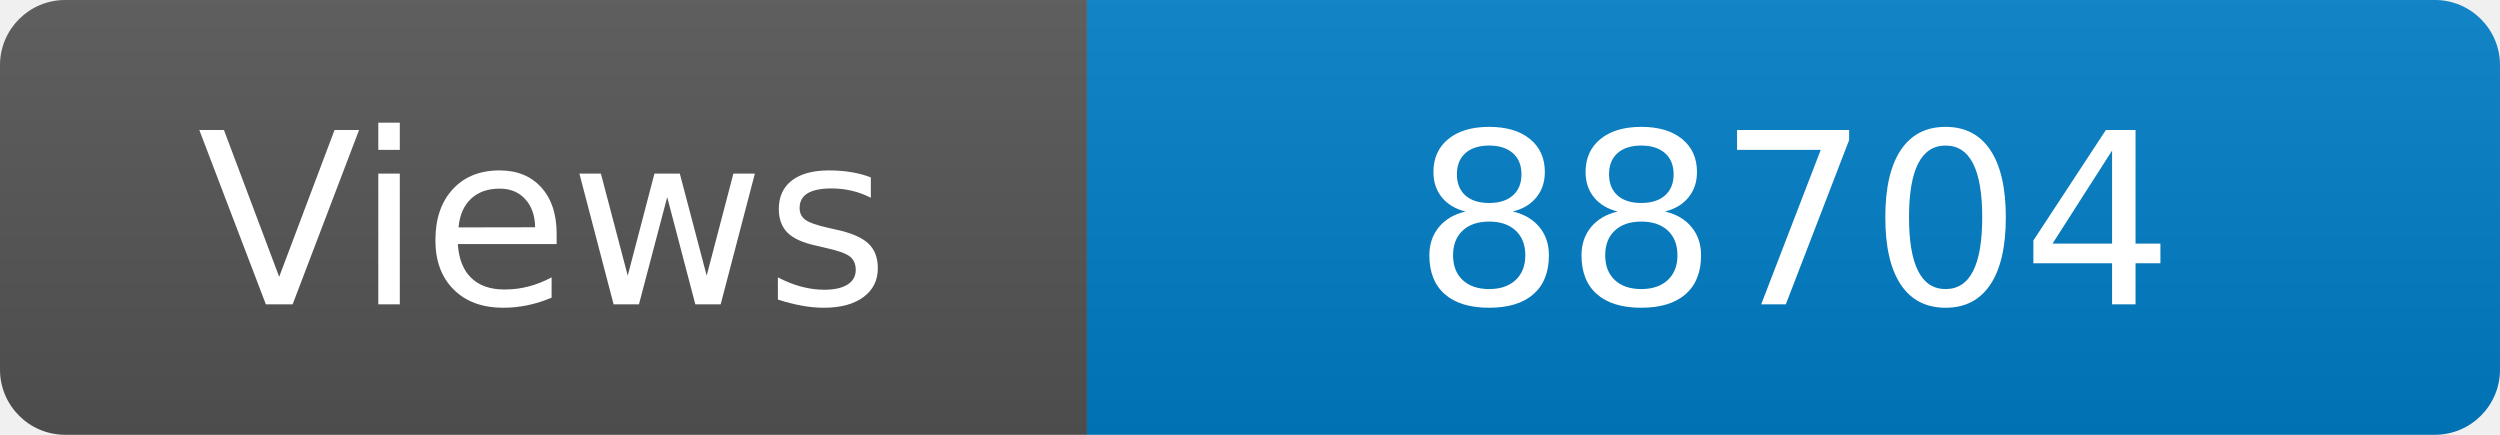
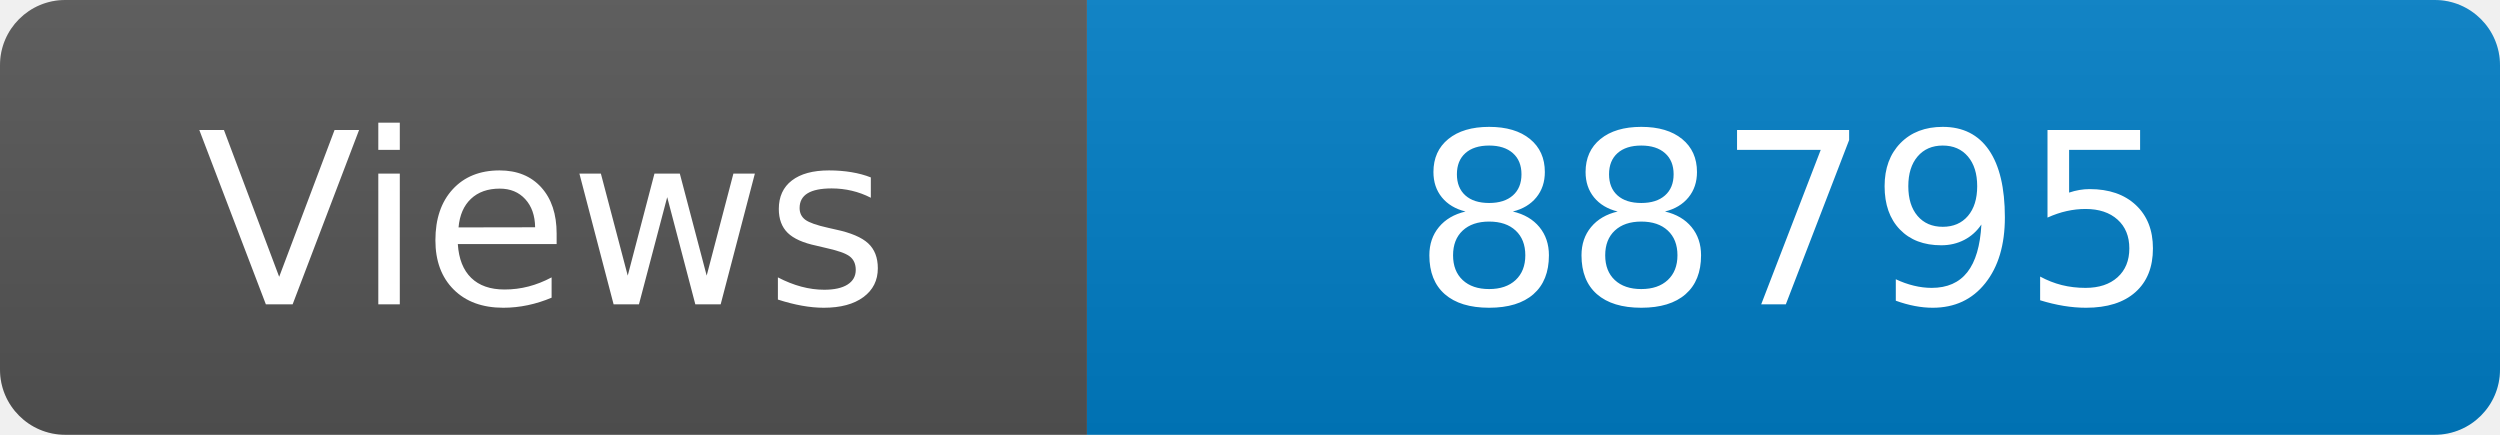
<svg xmlns="http://www.w3.org/2000/svg" width="115" height="20" role="img" aria-label="Maintained?: yes">
  <linearGradient id="s" x2="0" y2="100%">
    <stop offset="0" stop-color="#bbb" stop-opacity=".1" />
    <stop offset="1" stop-opacity=".1" />
  </linearGradient>
  <clipPath id="r">
    <rect width="115" height="20" rx="3" fill="#fff" />
  </clipPath>
  <g clip-path="url(#r)">
    <rect width="50" height="20" fill="#555" />
    <rect x="50" width="160" height="20" fill="#007ec6" />
    <rect width="115" height="20" fill="url(#s)" />
  </g>
  <g fill="#fff" text-anchor="middle" font-family="Verdana,Geneva,DejaVu Sans,sans-serif" font-size="110">
    <text x="250" y="140" transform="scale(.1)" fill="#fff">Views</text>
-     <text x="825" y="140" transform="scale(.1)" fill="#fff">88704</text>
+     <text x="825" y="140" transform="scale(.1)" fill="#fff">88795</text>
  </g>
</svg>
